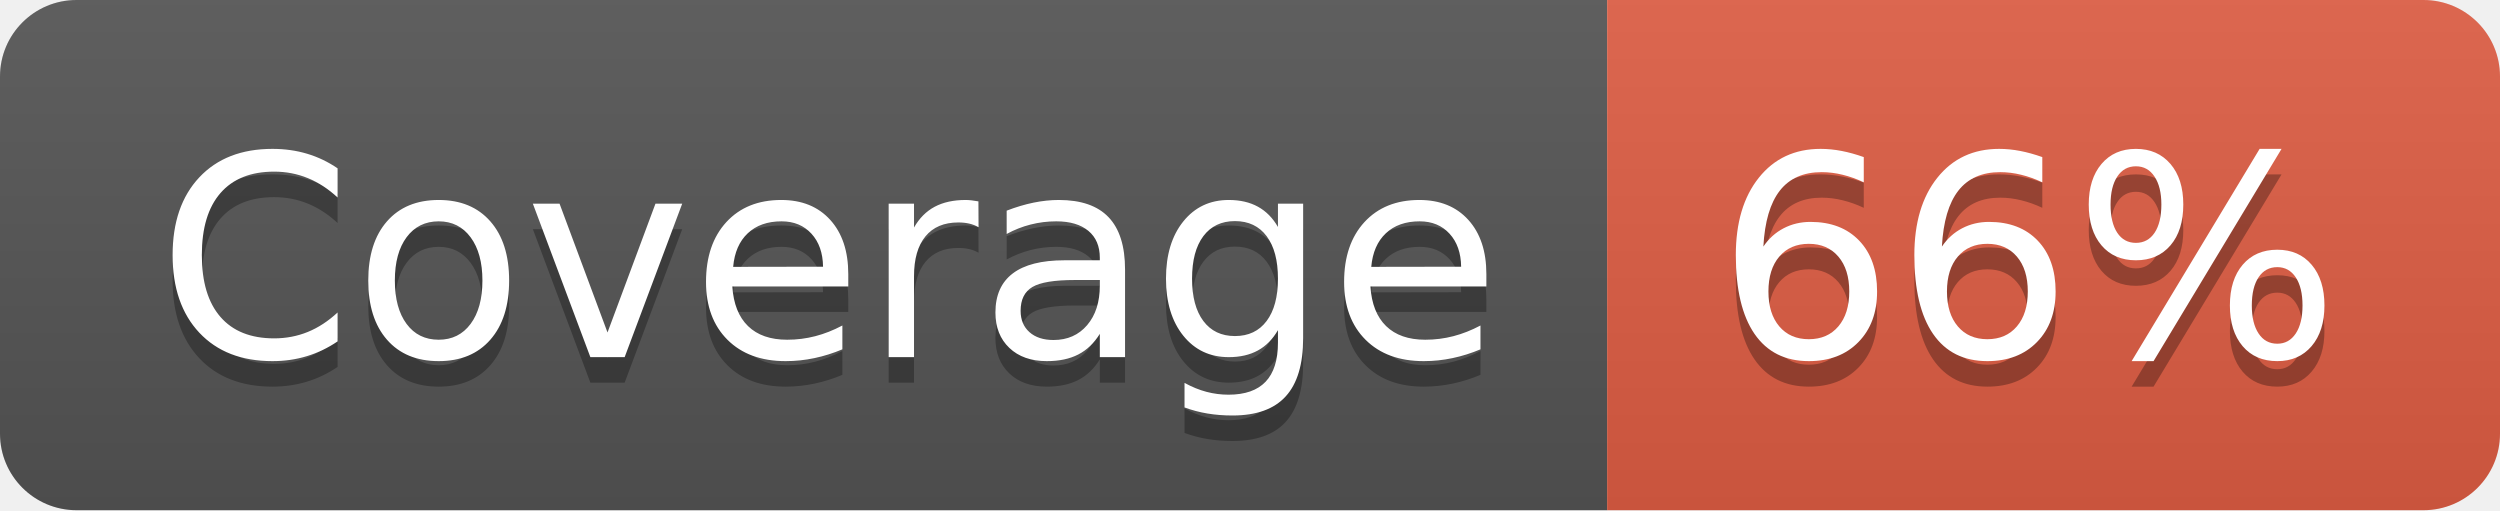
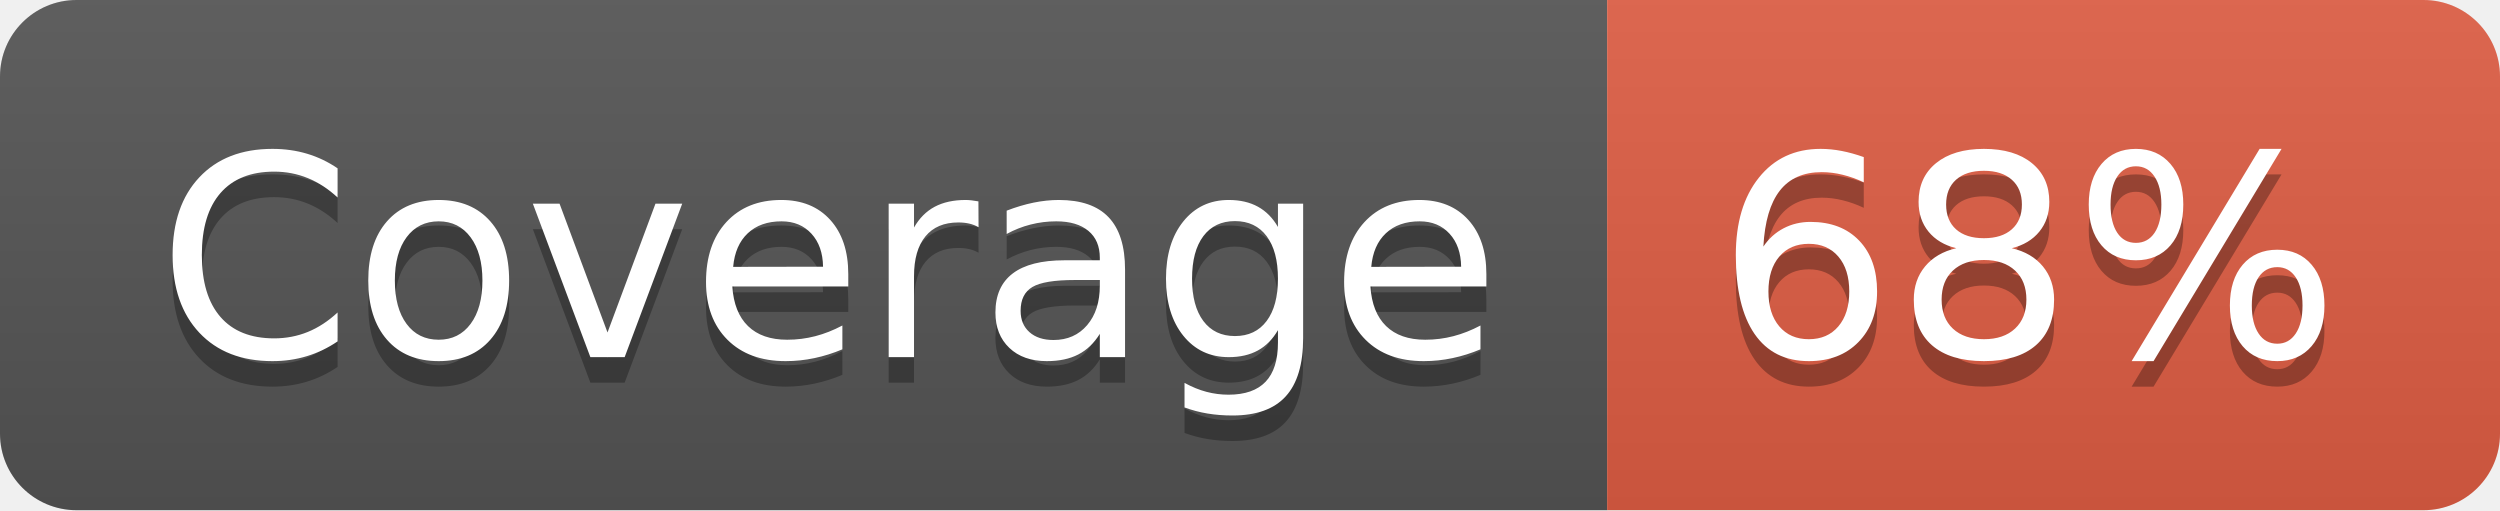
- <svg xmlns="http://www.w3.org/2000/svg" width="98" height="20" role="img" aria-label="Coverage: 66%">
+ <svg xmlns="http://www.w3.org/2000/svg" width="98" height="20" role="img" aria-label="Coverage: 68%">
  <linearGradient id="s" x2="0" y2="100%">
    <stop offset="0" stop-color="#bbb" stop-opacity=".1" />
    <stop offset="1" stop-opacity=".1" />
  </linearGradient>
  <clipPath id="r">
    <rect width="98" height="20" rx="3" fill="#fff" />
  </clipPath>
  <g clip-path="url(#r)">
    <rect width="63" height="20" fill="#555" />
    <rect x="63" width="35" height="20" fill="#e05d44" />
    <rect width="98" height="20" fill="url(#s)" />
  </g>
  <g fill="#fff" text-anchor="middle" font-family="Verdana,Geneva,DejaVu Sans,sans-serif" text-rendering="geometricPrecision" font-size="110">
    <text aria-hidden="true" x="325" y="150" fill="#010101" fill-opacity=".3" transform="scale(.1)" textLength="530">Coverage</text>
    <text x="325" y="140" transform="scale(.1)" fill="#fff" textLength="530">Coverage</text>
-     <text aria-hidden="true" x="795" y="150" fill="#010101" fill-opacity=".3" transform="scale(.1)" textLength="250">66%</text>
-     <text x="795" y="140" transform="scale(.1)" fill="#fff" textLength="250">66%</text>
+     <text aria-hidden="true" x="795" y="150" fill="#010101" fill-opacity=".3" transform="scale(.1)" textLength="250">68%</text>
+     <text x="795" y="140" transform="scale(.1)" fill="#fff" textLength="250">68%</text>
  </g>
</svg>
